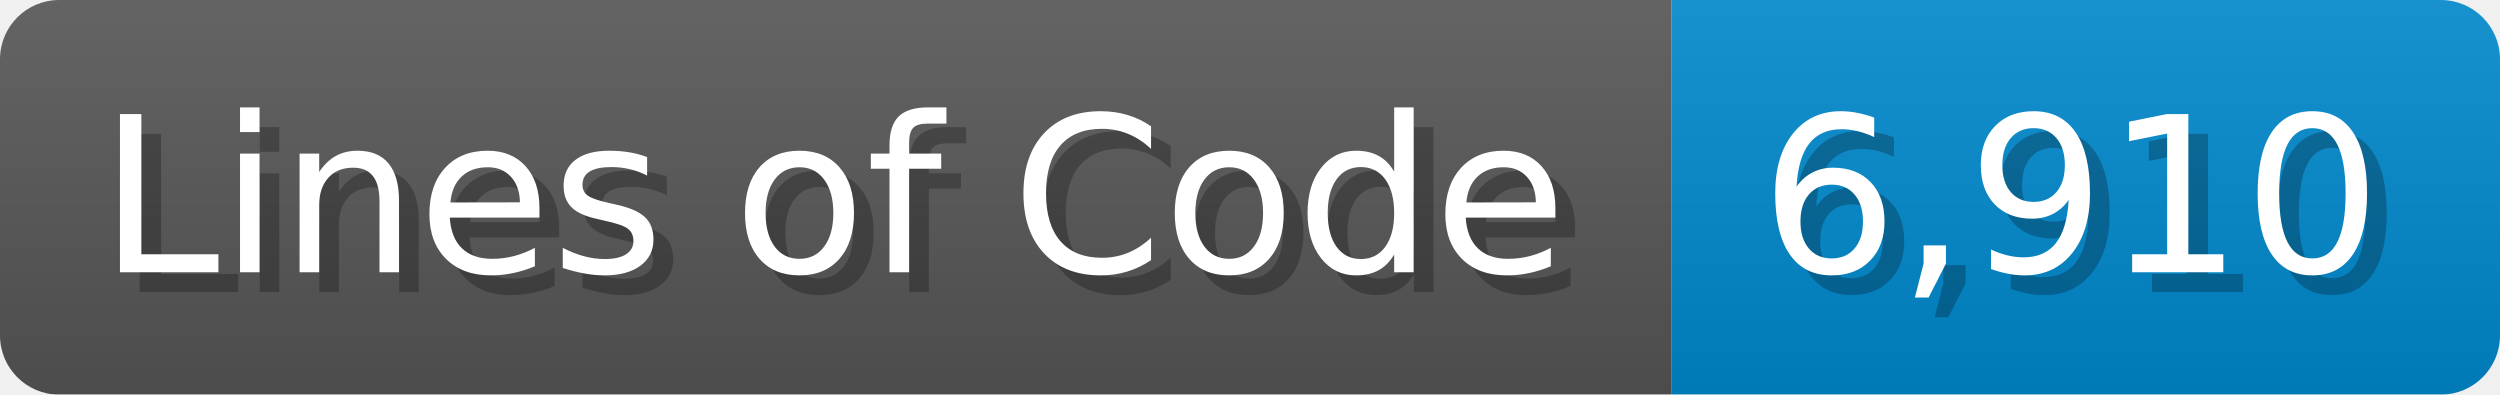
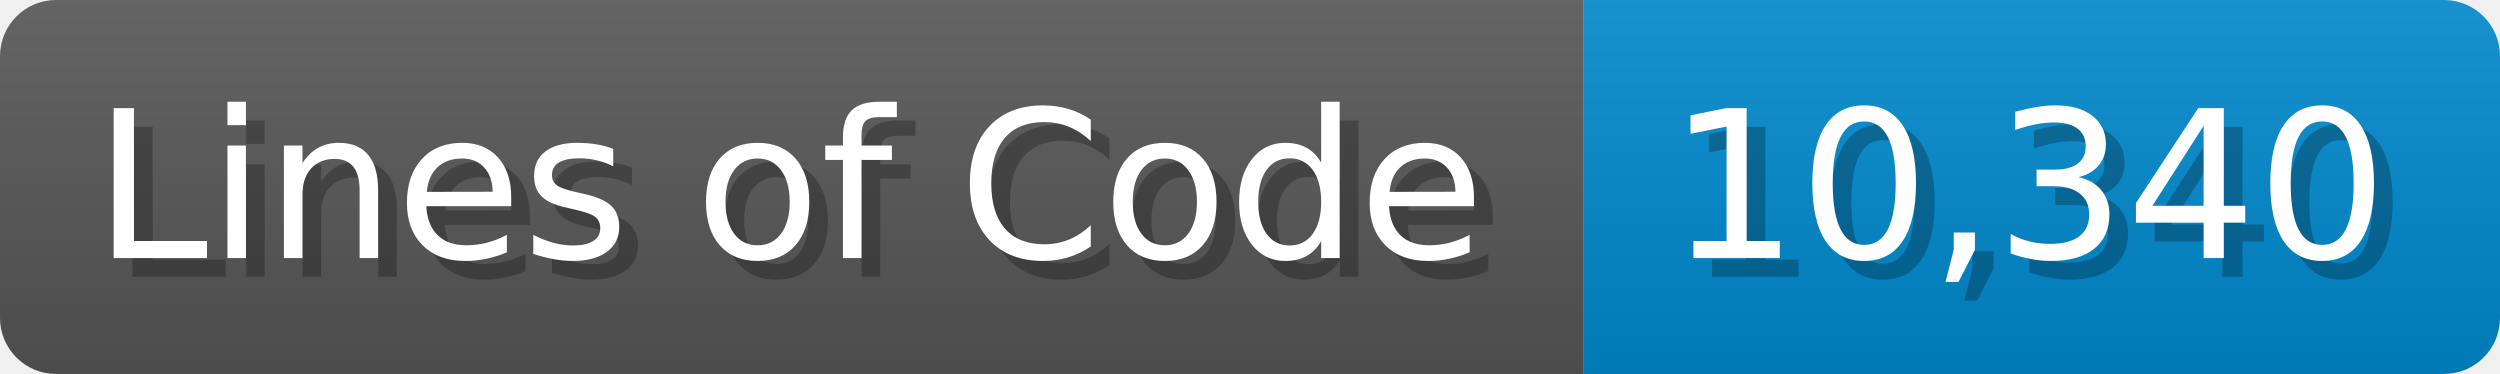
- <svg xmlns="http://www.w3.org/2000/svg" width="126.7" height="20" viewBox="0 0 1267 200">
+ <svg xmlns="http://www.w3.org/2000/svg" width="133.7" height="20" viewBox="0 0 1337 200">
  <linearGradient id="a" x2="0" y2="100%">
    <stop offset="0" stop-opacity=".1" stop-color="#EEE" />
    <stop offset="1" stop-opacity=".1" />
  </linearGradient>
  <mask id="m">
-     <rect width="1267" height="200" rx="30" fill="#FFF" />
+     <rect width="1337" height="200" rx="30" fill="#FFF" />
  </mask>
  <g mask="url(#m)">
    <rect width="847" height="200" fill="#555" />
-     <rect width="420" height="200" fill="#08C" x="847" />
-     <rect width="1267" height="200" fill="url(#a)" />
+     <rect width="490" height="200" fill="#08C" x="847" />
+     <rect width="1337" height="200" fill="url(#a)" />
  </g>
  <g fill="#fff" text-anchor="start" font-family="Verdana,DejaVu Sans,sans-serif" font-size="110">
    <text x="60" y="148" textLength="747" fill="#000" opacity="0.25">Lines of Code</text>
    <text x="50" y="138" textLength="747">Lines of Code</text>
-     <text x="902" y="148" textLength="320" fill="#000" opacity="0.25">6,910</text>
-     <text x="892" y="138" textLength="320">6,910</text>
+     <text x="902" y="148" textLength="390" fill="#000" opacity="0.25">10,340</text>
+     <text x="892" y="138" textLength="390">10,340</text>
  </g>
</svg>
